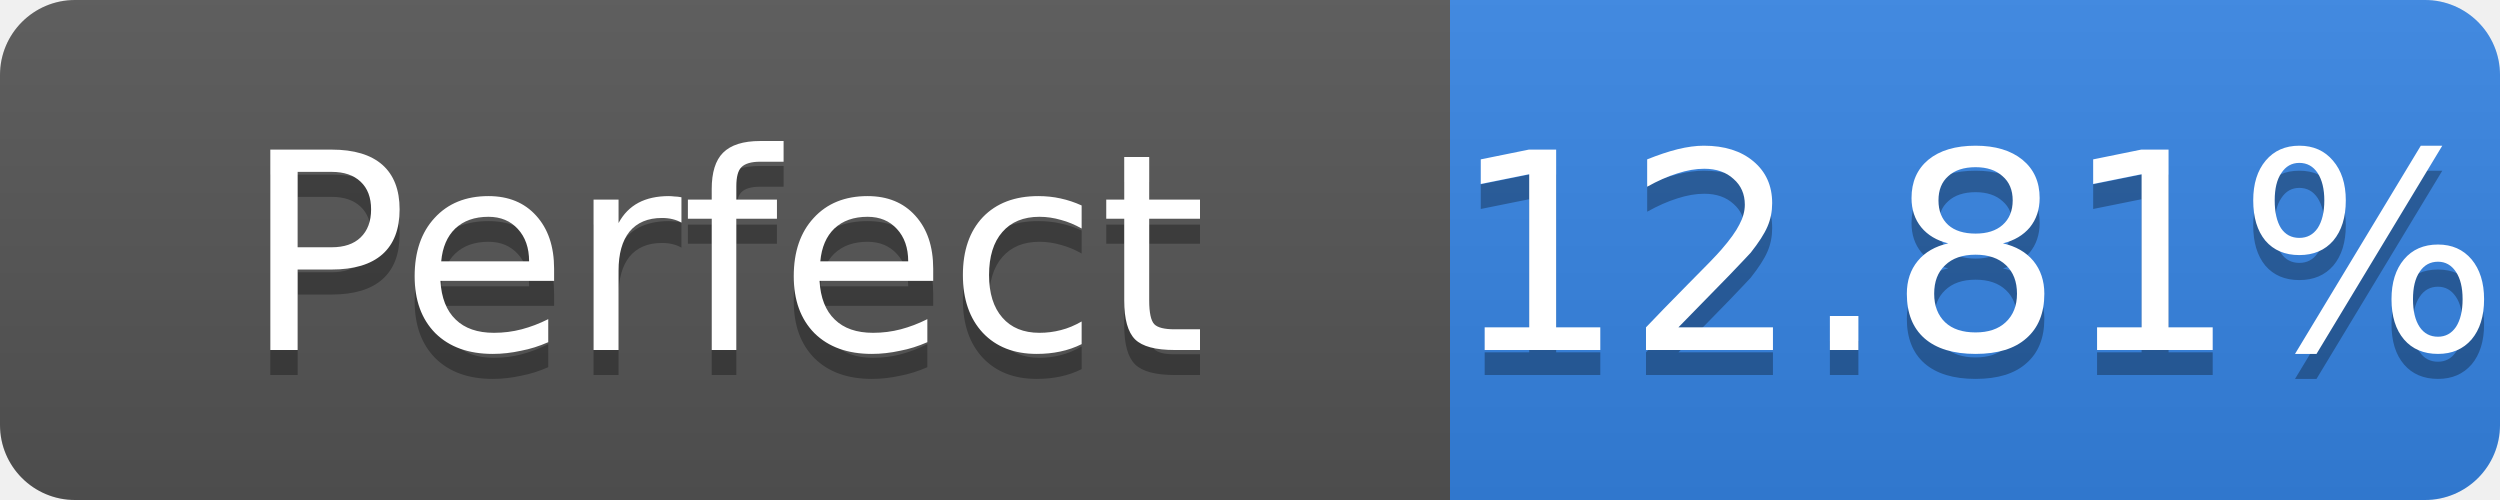
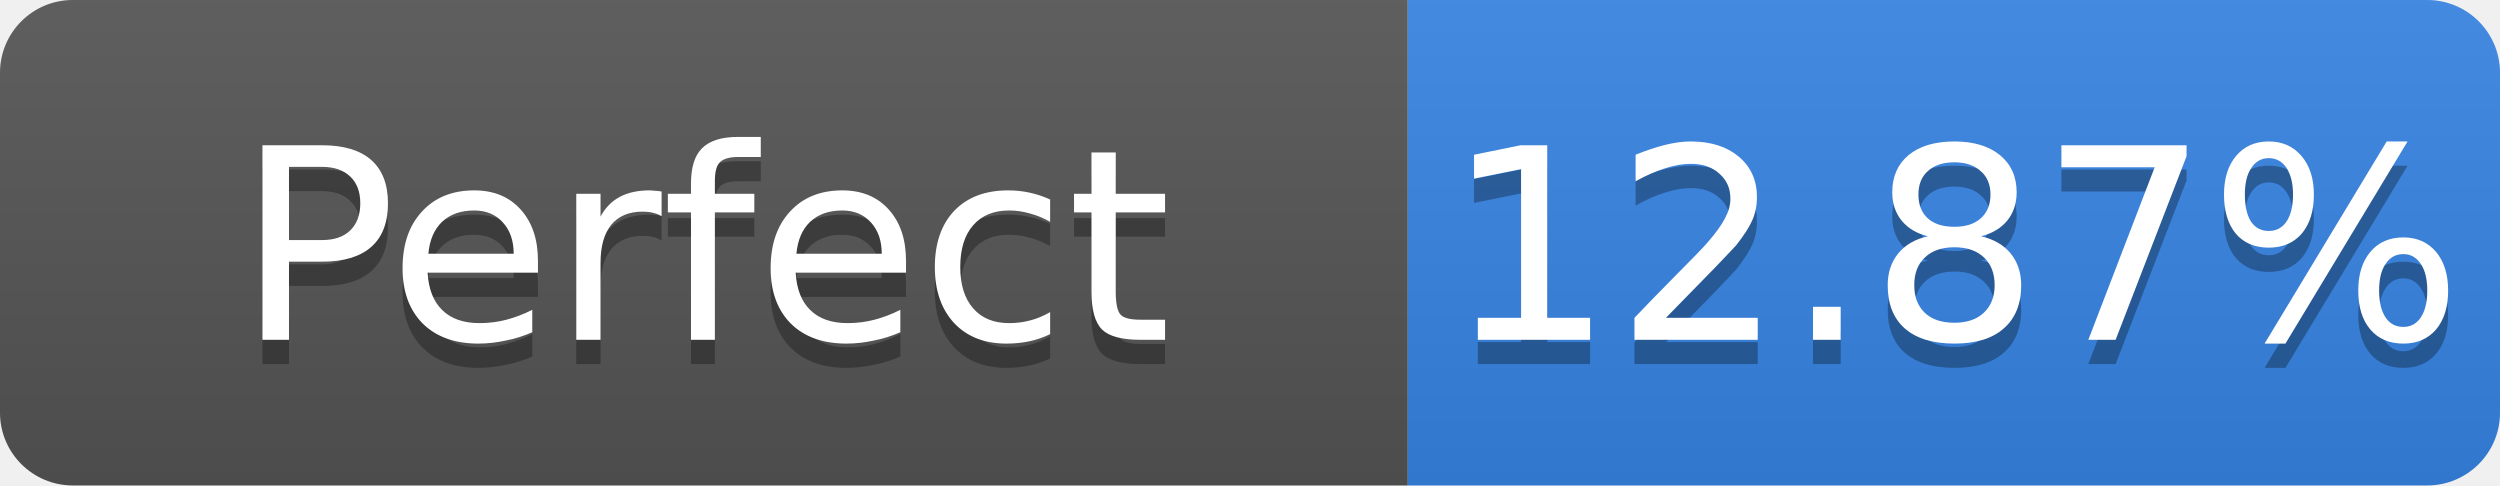
- <svg xmlns="http://www.w3.org/2000/svg" width="100" height="20" role="img" aria-label="Perfect: 12.81%">
+ <svg xmlns="http://www.w3.org/2000/svg" width="103" height="20" role="img" aria-label="Perfect: 12.87%">
  <linearGradient id="s" x2="0" y2="100%">
    <stop offset="0" stop-color="#bbb" stop-opacity=".1" />
    <stop offset="1" stop-opacity=".1" />
  </linearGradient>
  <clipPath id="r">
-     <rect width="100" height="20" rx="3" fill="#fff" />
+     <rect width="103" height="20" rx="3" fill="#fff" />
  </clipPath>
  <g clip-path="url(#r)">
    <rect width="58" height="20" fill="#555" />
-     <rect x="58" width="42" height="20" fill="#3584e4" />
-     <rect width="100" height="20" fill="url(#s)" />
+     <rect x="58" width="45" height="20" fill="#3584e4" />
+     <rect width="103" height="20" fill="url(#s)" />
  </g>
  <g fill="#fff" text-anchor="middle" font-family="Verdana,Geneva,DejaVu Sans,sans-serif" font-size="11">
    <text x="29.0" y="15" fill="#010101" fill-opacity=".3">Perfect</text>
    <text x="29.0" y="14">Perfect</text>
-     <text x="79.0" y="15" fill="#010101" fill-opacity=".3">12.81%</text>
-     <text x="79.0" y="14">12.81%</text>
+     <text x="80.5" y="15" fill="#010101" fill-opacity=".3">12.87%</text>
+     <text x="80.5" y="14">12.87%</text>
  </g>
</svg>
